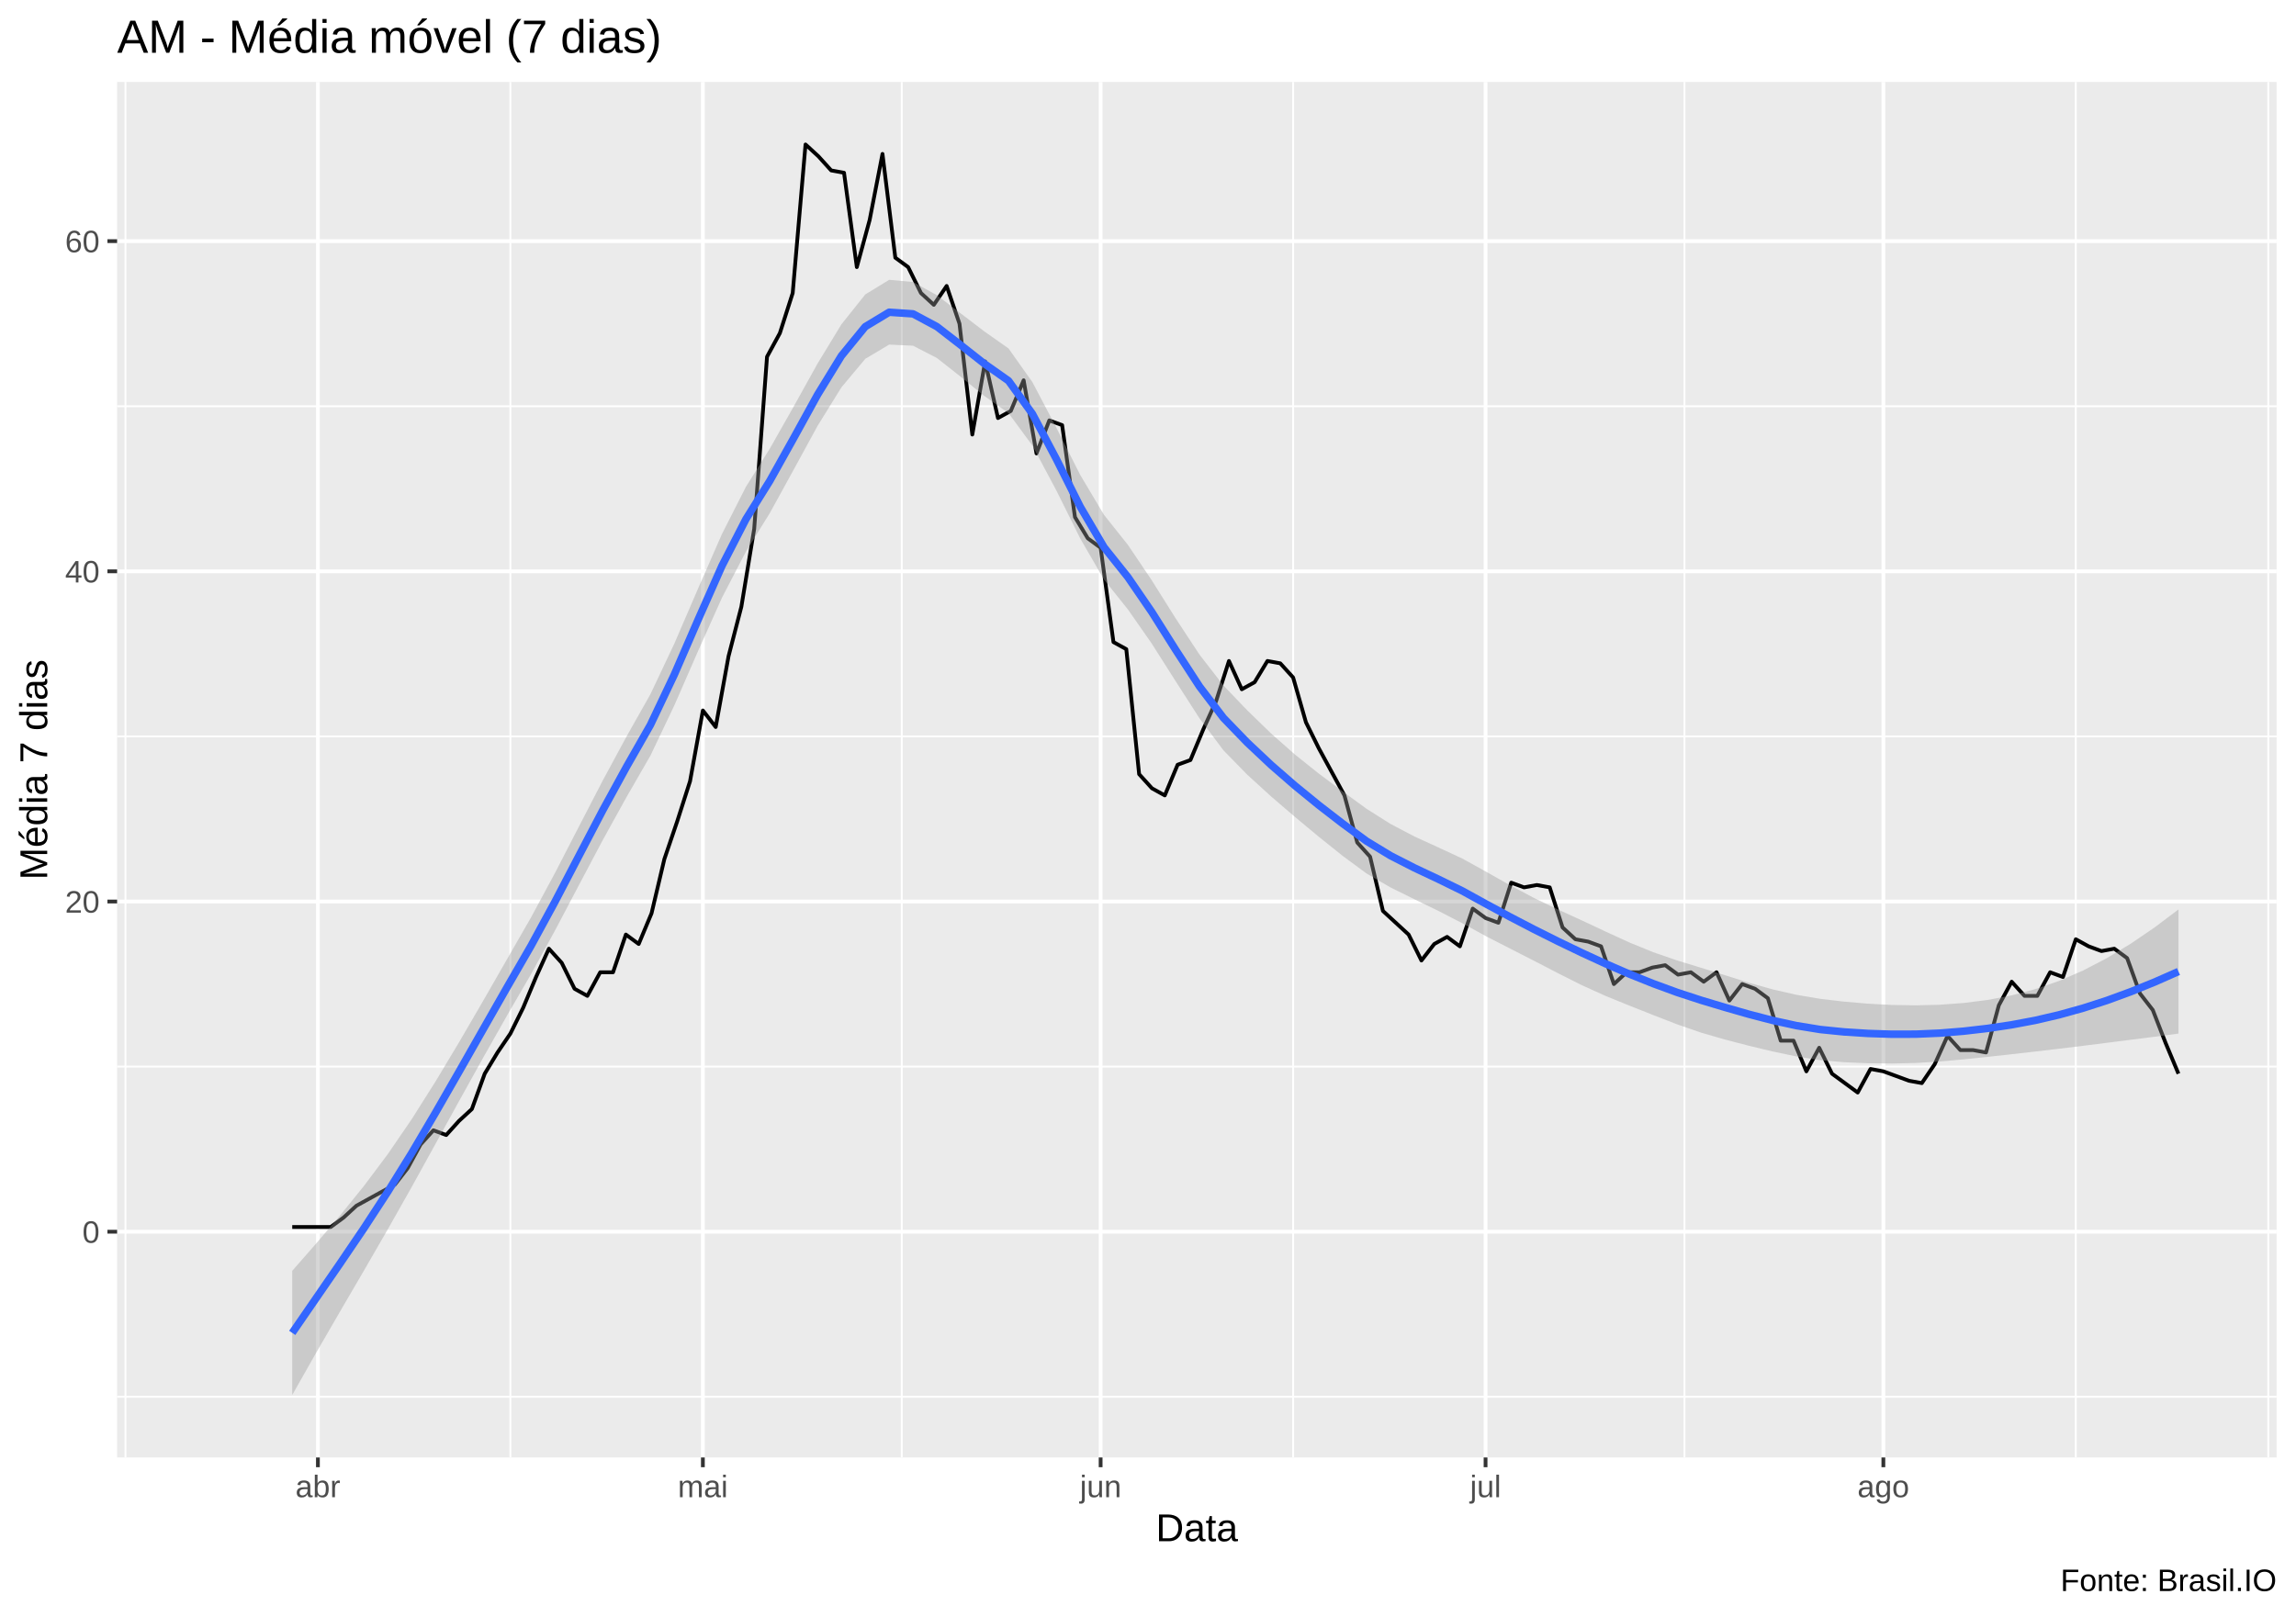
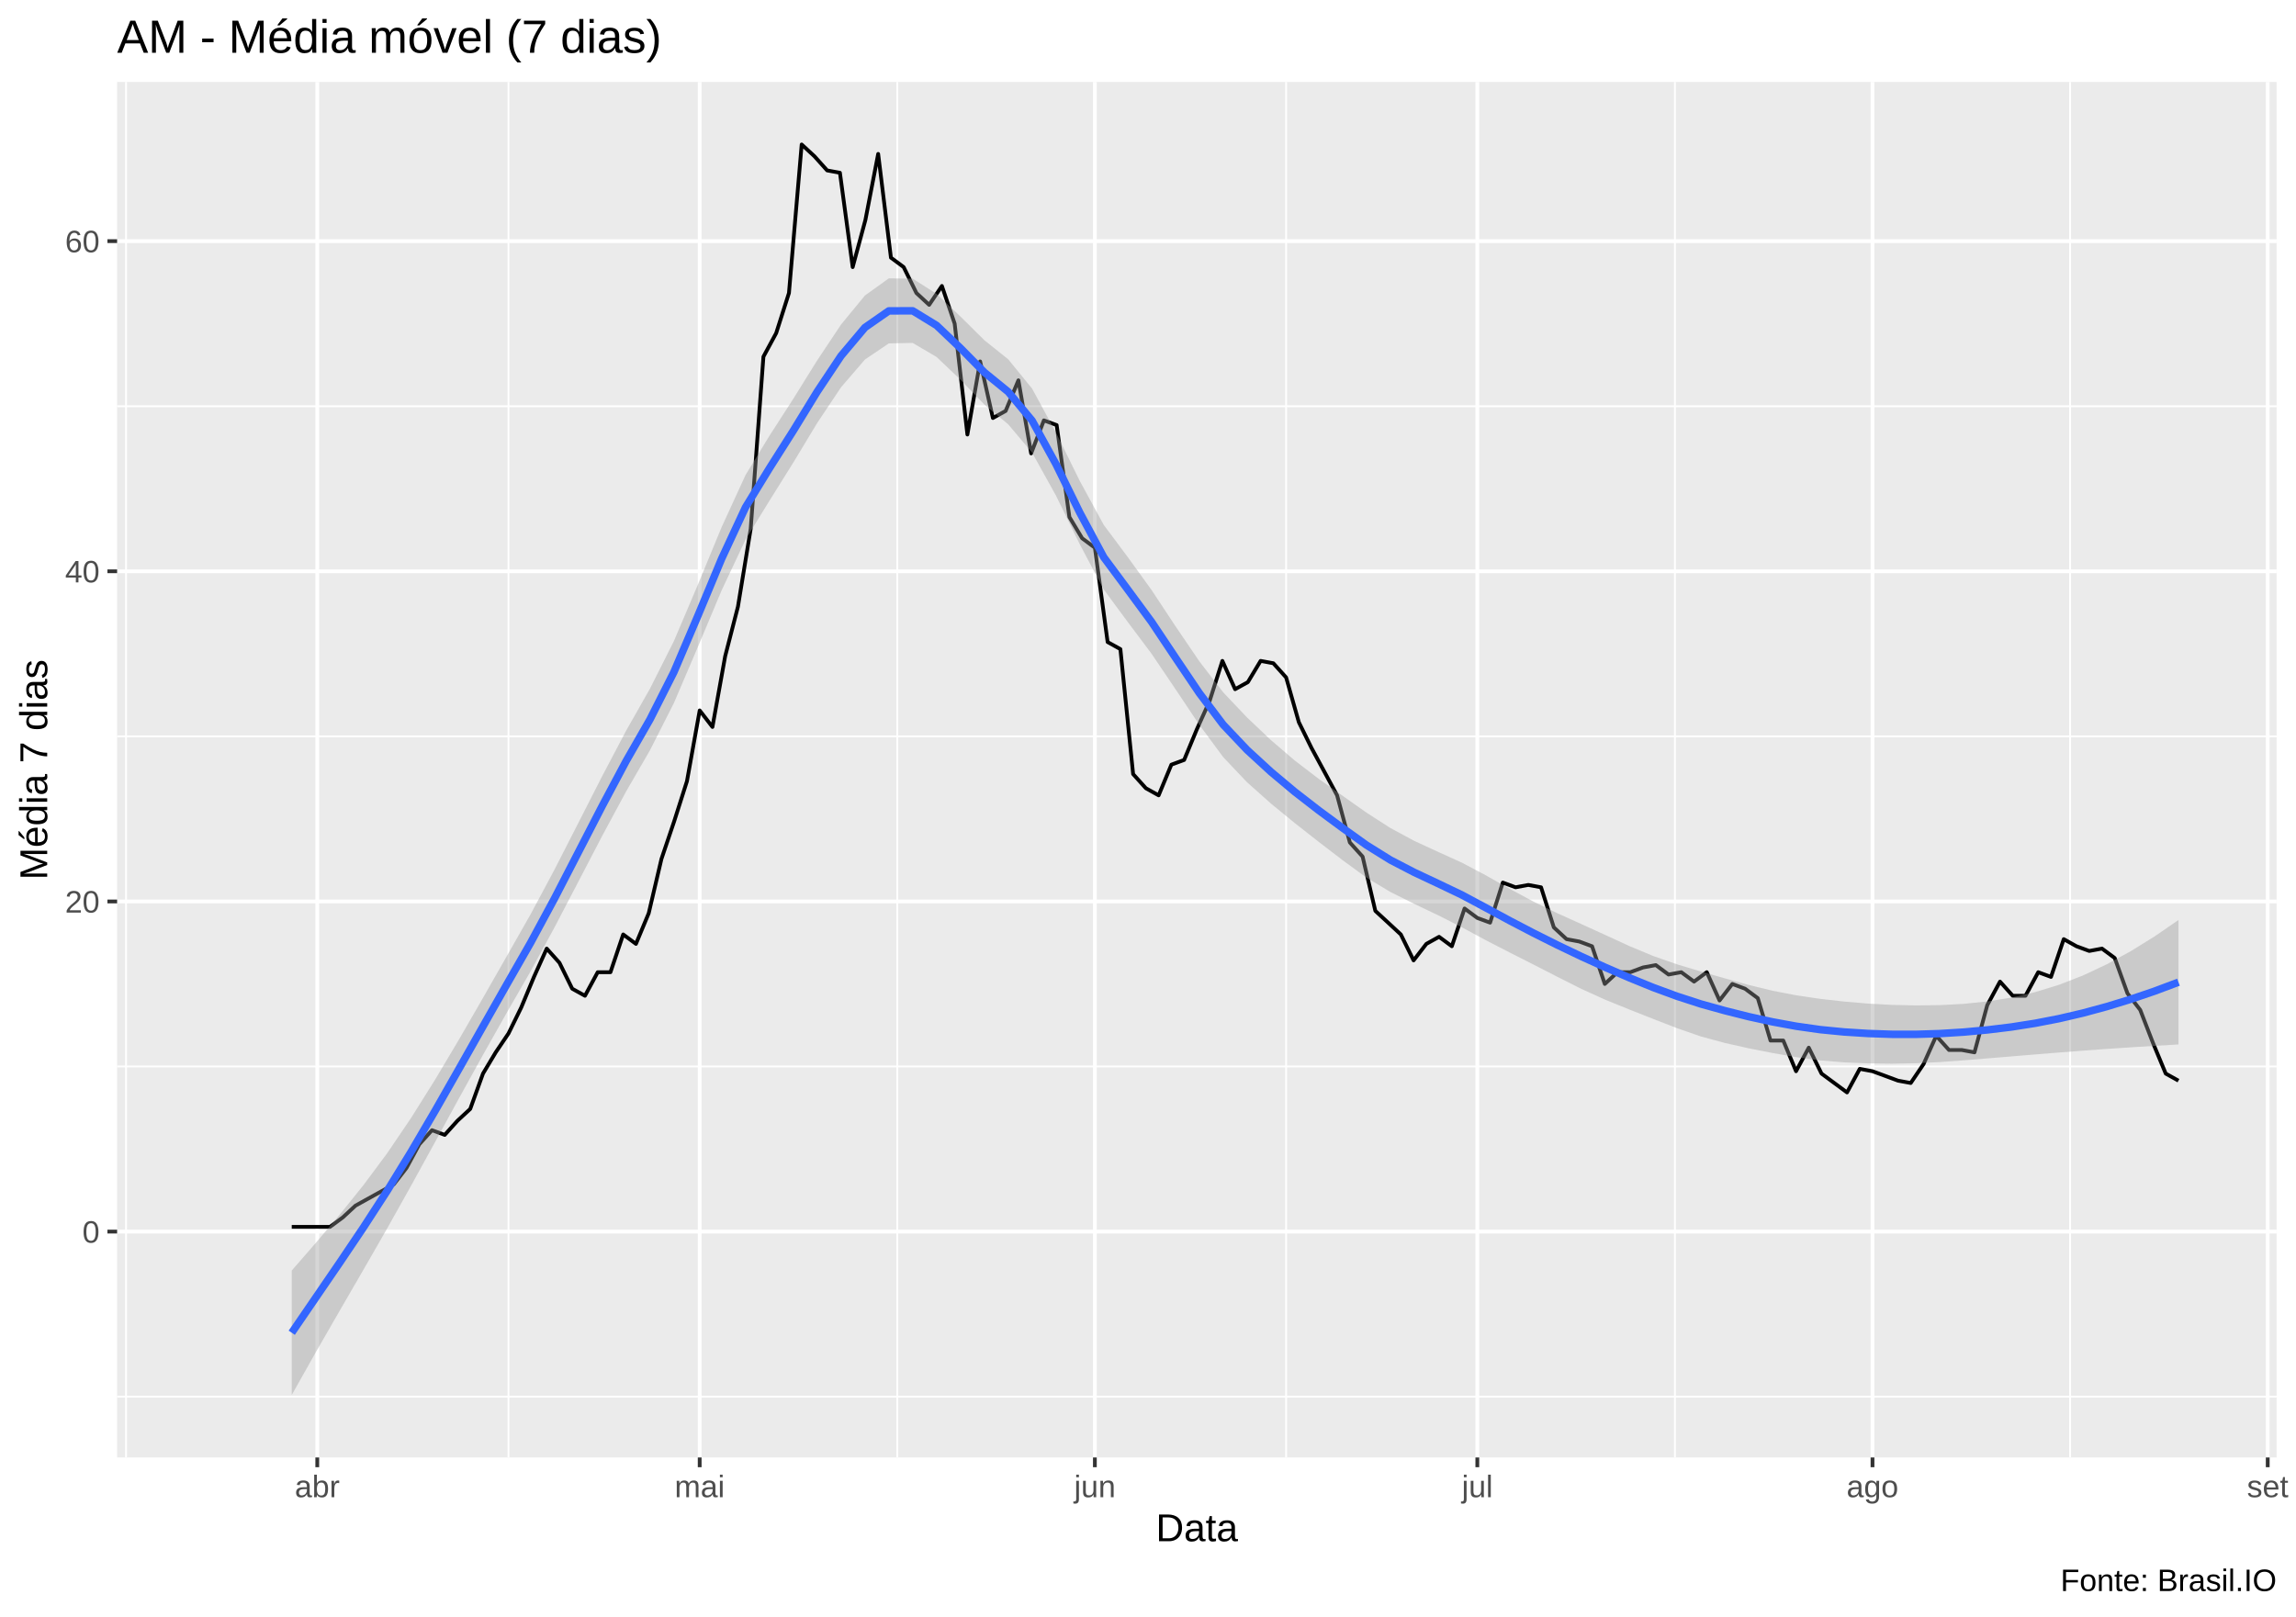
<svg xmlns="http://www.w3.org/2000/svg" viewBox="0 0 649.50 457.50">
  <defs>
    <style type="text/css">
    line, polyline, polygon, path, rect, circle {
      fill: none;
      stroke: #000000;
      stroke-linecap: round;
      stroke-linejoin: round;
      stroke-miterlimit: 10.00;
    }
  </style>
  </defs>
  <rect width="100%" height="100%" style="stroke: none; fill: #FFFFFF;" />
  <rect x="0.00" y="0" width="649.50" height="457.50" style="stroke-width: 1.07; stroke: #FFFFFF; fill: #FFFFFF;" />
  <defs>
    <clipPath id="cpMzMuMTN8NjQ0LjAyfDQxMi4zOHwyMy4xOQ==">
      <rect x="33.13" y="23.19" width="610.89" height="389.19" />
    </clipPath>
  </defs>
  <rect x="33.13" y="23.19" width="610.89" height="389.19" style="stroke-width: 1.07; stroke: none; fill: #EBEBEB;" clip-path="url(#cpMzMuMTN8NjQ0LjAyfDQxMi4zOHwyMy4xOQ==)" />
-   <polyline points="33.13,395.20 644.02,395.20 " style="stroke-width: 0.53; stroke: #FFFFFF; stroke-linecap: butt;" clip-path="url(#cpMzMuMTN8NjQ0LjAyfDQxMi4zOHwyMy4xOQ==)" />
-   <polyline points="33.13,301.78 644.02,301.78 " style="stroke-width: 0.53; stroke: #FFFFFF; stroke-linecap: butt;" clip-path="url(#cpMzMuMTN8NjQ0LjAyfDQxMi4zOHwyMy4xOQ==)" />
-   <polyline points="33.13,208.36 644.02,208.36 " style="stroke-width: 0.53; stroke: #FFFFFF; stroke-linecap: butt;" clip-path="url(#cpMzMuMTN8NjQ0LjAyfDQxMi4zOHwyMy4xOQ==)" />
+   <polyline points="33.13,395.16 644.02,395.16 " style="stroke-width: 0.53; stroke: #FFFFFF; stroke-linecap: butt;" clip-path="url(#cpMzMuMTN8NjQ0LjAyfDQxMi4zOHwyMy4xOQ==)" />
+   <polyline points="33.13,301.75 644.02,301.75 " style="stroke-width: 0.53; stroke: #FFFFFF; stroke-linecap: butt;" clip-path="url(#cpMzMuMTN8NjQ0LjAyfDQxMi4zOHwyMy4xOQ==)" />
+   <polyline points="33.13,208.35 644.02,208.35 " style="stroke-width: 0.53; stroke: #FFFFFF; stroke-linecap: butt;" clip-path="url(#cpMzMuMTN8NjQ0LjAyfDQxMi4zOHwyMy4xOQ==)" />
  <polyline points="33.13,114.94 644.02,114.94 " style="stroke-width: 0.53; stroke: #FFFFFF; stroke-linecap: butt;" clip-path="url(#cpMzMuMTN8NjQ0LjAyfDQxMi4zOHwyMy4xOQ==)" />
-   <polyline points="35.49,412.38 35.49,23.19 " style="stroke-width: 0.53; stroke: #FFFFFF; stroke-linecap: butt;" clip-path="url(#cpMzMuMTN8NjQ0LjAyfDQxMi4zOHwyMy4xOQ==)" />
-   <polyline points="144.38,412.38 144.38,23.19 " style="stroke-width: 0.53; stroke: #FFFFFF; stroke-linecap: butt;" clip-path="url(#cpMzMuMTN8NjQ0LjAyfDQxMi4zOHwyMy4xOQ==)" />
-   <polyline points="255.09,412.38 255.09,23.19 " style="stroke-width: 0.53; stroke: #FFFFFF; stroke-linecap: butt;" clip-path="url(#cpMzMuMTN8NjQ0LjAyfDQxMi4zOHwyMy4xOQ==)" />
-   <polyline points="365.80,412.38 365.80,23.19 " style="stroke-width: 0.53; stroke: #FFFFFF; stroke-linecap: butt;" clip-path="url(#cpMzMuMTN8NjQ0LjAyfDQxMi4zOHwyMy4xOQ==)" />
-   <polyline points="476.51,412.38 476.51,23.19 " style="stroke-width: 0.53; stroke: #FFFFFF; stroke-linecap: butt;" clip-path="url(#cpMzMuMTN8NjQ0LjAyfDQxMi4zOHwyMy4xOQ==)" />
-   <polyline points="587.21,412.38 587.21,23.19 " style="stroke-width: 0.53; stroke: #FFFFFF; stroke-linecap: butt;" clip-path="url(#cpMzMuMTN8NjQ0LjAyfDQxMi4zOHwyMy4xOQ==)" />
-   <polyline points="641.66,412.38 641.66,23.19 " style="stroke-width: 0.53; stroke: #FFFFFF; stroke-linecap: butt;" clip-path="url(#cpMzMuMTN8NjQ0LjAyfDQxMi4zOHwyMy4xOQ==)" />
-   <polyline points="33.13,348.49 644.02,348.49 " style="stroke-width: 1.07; stroke: #FFFFFF; stroke-linecap: butt;" clip-path="url(#cpMzMuMTN8NjQ0LjAyfDQxMi4zOHwyMy4xOQ==)" />
-   <polyline points="33.13,255.07 644.02,255.07 " style="stroke-width: 1.07; stroke: #FFFFFF; stroke-linecap: butt;" clip-path="url(#cpMzMuMTN8NjQ0LjAyfDQxMi4zOHwyMy4xOQ==)" />
-   <polyline points="33.13,161.65 644.02,161.65 " style="stroke-width: 1.07; stroke: #FFFFFF; stroke-linecap: butt;" clip-path="url(#cpMzMuMTN8NjQ0LjAyfDQxMi4zOHwyMy4xOQ==)" />
+   <polyline points="35.65,412.38 35.65,23.19 " style="stroke-width: 0.53; stroke: #FFFFFF; stroke-linecap: butt;" clip-path="url(#cpMzMuMTN8NjQ0LjAyfDQxMi4zOHwyMy4xOQ==)" />
+   <polyline points="143.84,412.38 143.84,23.19 " style="stroke-width: 0.53; stroke: #FFFFFF; stroke-linecap: butt;" clip-path="url(#cpMzMuMTN8NjQ0LjAyfDQxMi4zOHwyMy4xOQ==)" />
+   <polyline points="253.83,412.38 253.83,23.19 " style="stroke-width: 0.53; stroke: #FFFFFF; stroke-linecap: butt;" clip-path="url(#cpMzMuMTN8NjQ0LjAyfDQxMi4zOHwyMy4xOQ==)" />
+   <polyline points="363.82,412.38 363.82,23.19 " style="stroke-width: 0.53; stroke: #FFFFFF; stroke-linecap: butt;" clip-path="url(#cpMzMuMTN8NjQ0LjAyfDQxMi4zOHwyMy4xOQ==)" />
+   <polyline points="473.81,412.38 473.81,23.19 " style="stroke-width: 0.53; stroke: #FFFFFF; stroke-linecap: butt;" clip-path="url(#cpMzMuMTN8NjQ0LjAyfDQxMi4zOHwyMy4xOQ==)" />
+   <polyline points="585.60,412.38 585.60,23.19 " style="stroke-width: 0.53; stroke: #FFFFFF; stroke-linecap: butt;" clip-path="url(#cpMzMuMTN8NjQ0LjAyfDQxMi4zOHwyMy4xOQ==)" />
+   <polyline points="33.13,348.46 644.02,348.46 " style="stroke-width: 1.07; stroke: #FFFFFF; stroke-linecap: butt;" clip-path="url(#cpMzMuMTN8NjQ0LjAyfDQxMi4zOHwyMy4xOQ==)" />
+   <polyline points="33.13,255.05 644.02,255.05 " style="stroke-width: 1.07; stroke: #FFFFFF; stroke-linecap: butt;" clip-path="url(#cpMzMuMTN8NjQ0LjAyfDQxMi4zOHwyMy4xOQ==)" />
+   <polyline points="33.13,161.64 644.02,161.64 " style="stroke-width: 1.07; stroke: #FFFFFF; stroke-linecap: butt;" clip-path="url(#cpMzMuMTN8NjQ0LjAyfDQxMi4zOHwyMy4xOQ==)" />
  <polyline points="33.13,68.23 644.02,68.23 " style="stroke-width: 1.07; stroke: #FFFFFF; stroke-linecap: butt;" clip-path="url(#cpMzMuMTN8NjQ0LjAyfDQxMi4zOHwyMy4xOQ==)" />
-   <polyline points="89.93,412.38 89.93,23.19 " style="stroke-width: 1.07; stroke: #FFFFFF; stroke-linecap: butt;" clip-path="url(#cpMzMuMTN8NjQ0LjAyfDQxMi4zOHwyMy4xOQ==)" />
-   <polyline points="198.83,412.38 198.83,23.19 " style="stroke-width: 1.07; stroke: #FFFFFF; stroke-linecap: butt;" clip-path="url(#cpMzMuMTN8NjQ0LjAyfDQxMi4zOHwyMy4xOQ==)" />
-   <polyline points="311.35,412.38 311.35,23.19 " style="stroke-width: 1.07; stroke: #FFFFFF; stroke-linecap: butt;" clip-path="url(#cpMzMuMTN8NjQ0LjAyfDQxMi4zOHwyMy4xOQ==)" />
-   <polyline points="420.24,412.38 420.24,23.19 " style="stroke-width: 1.07; stroke: #FFFFFF; stroke-linecap: butt;" clip-path="url(#cpMzMuMTN8NjQ0LjAyfDQxMi4zOHwyMy4xOQ==)" />
-   <polyline points="532.77,412.38 532.77,23.19 " style="stroke-width: 1.07; stroke: #FFFFFF; stroke-linecap: butt;" clip-path="url(#cpMzMuMTN8NjQ0LjAyfDQxMi4zOHwyMy4xOQ==)" />
-   <polyline points="82.67,347.16 86.30,347.16 89.93,347.16 93.56,347.16 97.19,344.49 100.82,341.15 104.45,339.15 108.08,337.15 111.71,335.15 115.34,330.48 118.97,323.80 122.60,319.80 126.23,321.14 129.86,317.13 133.49,313.79 137.12,303.79 140.75,297.78 144.38,292.44 148.01,285.10 151.64,276.43 155.27,268.42 158.90,272.42 162.53,279.76 166.16,281.77 169.79,275.09 173.42,275.09 177.05,264.42 180.68,267.09 184.31,258.41 187.94,243.06 191.57,232.39 195.20,221.04 198.83,201.02 202.46,205.70 206.09,185.68 209.72,171.66 213.35,149.64 216.98,100.93 220.61,94.26 224.24,82.92 227.87,40.88 231.50,44.21 235.13,48.22 238.76,48.88 242.38,75.57 246.01,62.23 249.64,43.55 253.27,72.91 256.90,75.57 260.53,82.92 264.16,86.25 267.79,80.91 271.42,91.59 275.05,122.95 278.68,102.27 282.31,118.28 285.94,116.28 289.57,107.60 293.20,128.29 296.83,118.95 300.46,120.28 304.09,146.31 307.72,152.31 311.35,154.98 314.98,181.67 318.61,183.67 322.24,219.04 325.87,223.04 329.50,225.05 333.13,216.37 336.76,215.04 340.39,206.36 344.02,198.35 347.65,187.01 351.28,195.02 354.91,193.02 358.54,187.01 362.17,187.68 365.80,191.68 369.43,204.36 373.06,211.70 376.69,218.37 380.32,225.05 383.95,238.39 387.58,242.40 391.21,257.74 394.84,261.08 398.47,264.42 402.10,271.76 405.73,267.09 409.36,265.08 412.98,267.75 416.61,257.08 420.24,259.75 423.87,261.08 427.50,249.74 431.13,251.07 434.76,250.40 438.39,251.07 442.02,262.41 445.65,265.75 449.28,266.42 452.91,267.75 456.54,278.43 460.17,275.09 463.80,275.09 467.43,273.76 471.06,273.09 474.69,275.76 478.32,275.09 481.95,277.76 485.58,275.09 489.21,283.10 492.84,278.43 496.47,279.76 500.10,282.43 503.73,294.44 507.36,294.44 510.99,303.12 514.62,296.45 518.25,303.79 521.88,306.45 525.51,309.12 529.14,302.45 532.77,303.12 536.40,304.45 540.03,305.79 543.66,306.45 547.29,301.12 550.92,293.11 554.55,297.11 558.18,297.11 561.81,297.78 565.44,284.43 569.07,277.76 572.70,281.77 576.33,281.77 579.95,275.09 583.58,276.43 587.21,265.75 590.84,267.75 594.47,269.09 598.10,268.42 601.73,271.09 605.36,281.10 608.99,285.77 612.62,295.11 616.25,303.79 " style="stroke-width: 1.07; stroke-linecap: butt;" clip-path="url(#cpMzMuMTN8NjQ0LjAyfDQxMi4zOHwyMy4xOQ==)" />
-   <polygon points="82.67,359.56 89.43,351.84 96.18,343.92 102.94,335.56 109.69,326.55 116.45,316.68 123.20,305.99 129.95,294.74 136.71,283.11 143.46,271.34 150.22,259.57 156.97,247.04 163.72,233.95 170.48,220.89 177.23,208.39 183.99,196.42 190.74,182.14 197.50,166.45 204.25,151.05 211.00,137.75 217.76,126.94 224.51,115.04 231.27,102.87 238.02,91.77 244.77,83.31 251.53,79.17 258.28,79.79 265.04,83.53 271.79,88.69 278.54,93.83 285.30,98.59 292.05,108.12 298.81,120.97 305.56,134.35 312.32,145.69 319.07,154.17 325.82,164.20 332.58,174.97 339.33,185.23 346.09,193.95 352.84,200.99 359.59,207.54 366.35,213.51 373.10,218.90 379.86,223.94 386.61,228.86 393.37,233.13 400.12,236.67 406.87,239.76 413.63,242.90 420.38,246.63 427.14,250.45 433.89,254.04 440.64,257.29 447.40,260.38 454.15,263.55 460.91,266.65 467.66,269.41 474.42,271.74 481.17,273.81 487.92,275.91 494.68,278.03 501.43,279.93 508.19,281.47 514.94,282.61 521.69,283.40 528.45,283.98 535.20,284.34 541.96,284.45 548.71,284.28 555.47,283.78 562.22,282.93 568.97,281.65 575.73,279.87 582.48,277.54 589.24,274.61 595.99,271.09 602.74,267.01 609.50,262.40 616.25,257.32 616.25,292.44 609.50,293.33 602.74,294.19 595.99,295.05 589.24,295.90 582.48,296.72 575.73,297.52 568.97,298.29 562.22,299.03 555.47,299.73 548.71,300.34 541.96,300.75 535.20,300.91 528.45,300.83 521.69,300.54 514.94,299.98 508.19,298.91 501.43,297.49 494.68,295.87 487.92,294.11 481.17,292.16 474.42,289.82 467.66,287.20 460.91,284.52 454.15,281.77 447.40,278.71 440.64,275.31 433.89,271.81 427.14,268.37 420.38,264.90 413.63,261.20 406.87,257.71 400.12,254.44 393.37,251.10 386.61,247.17 379.86,242.19 373.10,236.78 366.35,231.16 359.59,225.36 352.84,219.20 346.09,212.29 339.33,203.26 332.58,192.75 325.82,182.11 319.07,172.43 312.32,164.00 305.56,152.32 298.81,138.74 292.05,126.07 285.30,116.89 278.54,112.10 271.79,106.61 265.04,101.30 258.28,97.81 251.53,97.50 244.77,101.53 238.02,109.60 231.27,120.51 224.51,132.90 217.76,145.18 211.00,156.08 204.25,169.08 197.50,184.14 190.74,199.63 183.99,213.80 177.23,225.53 170.48,237.74 163.72,250.52 156.97,263.33 150.22,275.63 143.46,287.28 136.71,299.21 129.95,311.38 123.20,323.64 116.45,335.86 109.69,347.83 102.94,359.52 96.18,371.10 89.43,382.76 82.67,394.69 " style="stroke-width: 0.00; stroke: none; fill: #999999; fill-opacity: 0.40;" clip-path="url(#cpMzMuMTN8NjQ0LjAyfDQxMi4zOHwyMy4xOQ==)" />
-   <polyline points="82.67,359.56 89.43,351.84 96.18,343.92 102.94,335.56 109.69,326.55 116.45,316.68 123.20,305.99 129.95,294.74 136.71,283.11 143.46,271.34 150.22,259.57 156.97,247.04 163.72,233.95 170.48,220.89 177.23,208.39 183.99,196.42 190.74,182.14 197.50,166.45 204.25,151.05 211.00,137.75 217.76,126.94 224.51,115.04 231.27,102.87 238.02,91.77 244.77,83.31 251.53,79.17 258.28,79.79 265.04,83.53 271.79,88.69 278.54,93.83 285.30,98.59 292.05,108.12 298.81,120.97 305.56,134.35 312.32,145.69 319.07,154.17 325.82,164.20 332.58,174.97 339.33,185.23 346.09,193.95 352.84,200.99 359.59,207.54 366.35,213.51 373.10,218.90 379.86,223.94 386.61,228.86 393.37,233.13 400.12,236.67 406.87,239.76 413.63,242.90 420.38,246.63 427.14,250.45 433.89,254.04 440.64,257.29 447.40,260.38 454.15,263.55 460.91,266.65 467.66,269.41 474.42,271.74 481.17,273.81 487.92,275.91 494.68,278.03 501.43,279.93 508.19,281.47 514.94,282.61 521.69,283.40 528.45,283.98 535.20,284.34 541.96,284.45 548.71,284.28 555.47,283.78 562.22,282.93 568.97,281.65 575.73,279.87 582.48,277.54 589.24,274.61 595.99,271.09 602.74,267.01 609.50,262.40 616.25,257.32 " style="stroke-width: 2.13; stroke: none;" clip-path="url(#cpMzMuMTN8NjQ0LjAyfDQxMi4zOHwyMy4xOQ==)" />
-   <polyline points="616.25,292.44 609.50,293.33 602.74,294.19 595.99,295.05 589.24,295.90 582.48,296.72 575.73,297.52 568.97,298.29 562.22,299.03 555.47,299.73 548.71,300.34 541.96,300.75 535.20,300.91 528.45,300.83 521.69,300.54 514.94,299.98 508.19,298.91 501.43,297.49 494.68,295.87 487.92,294.11 481.17,292.16 474.42,289.82 467.66,287.20 460.91,284.52 454.15,281.77 447.40,278.71 440.64,275.31 433.89,271.81 427.14,268.37 420.38,264.90 413.63,261.20 406.87,257.71 400.12,254.44 393.37,251.10 386.61,247.17 379.86,242.19 373.10,236.78 366.35,231.16 359.59,225.36 352.84,219.20 346.09,212.29 339.33,203.26 332.58,192.75 325.82,182.11 319.07,172.43 312.32,164.00 305.56,152.32 298.81,138.74 292.05,126.07 285.30,116.89 278.54,112.10 271.79,106.61 265.04,101.30 258.28,97.81 251.53,97.50 244.77,101.53 238.02,109.60 231.27,120.51 224.51,132.90 217.76,145.18 211.00,156.08 204.25,169.08 197.50,184.14 190.74,199.63 183.99,213.80 177.23,225.53 170.48,237.74 163.72,250.52 156.97,263.33 150.22,275.63 143.46,287.28 136.71,299.21 129.95,311.38 123.20,323.64 116.45,335.86 109.69,347.83 102.94,359.52 96.18,371.10 89.43,382.76 82.67,394.69 " style="stroke-width: 2.13; stroke: none;" clip-path="url(#cpMzMuMTN8NjQ0LjAyfDQxMi4zOHwyMy4xOQ==)" />
-   <polyline points="82.67,377.12 89.43,367.30 96.18,357.51 102.94,347.54 109.69,337.19 116.45,326.27 123.20,314.82 129.95,303.06 136.71,291.16 143.46,279.31 150.22,267.60 156.97,255.18 163.72,242.24 170.48,229.31 177.23,216.96 183.99,205.11 190.74,190.89 197.50,175.30 204.25,160.06 211.00,146.91 217.76,136.06 224.51,123.97 231.27,111.69 238.02,100.68 244.77,92.42 251.53,88.34 258.28,88.80 265.04,92.42 271.79,97.65 278.54,102.97 285.30,107.74 292.05,117.10 298.81,129.86 305.56,143.34 312.32,154.85 319.07,163.30 325.82,173.15 332.58,183.86 339.33,194.24 346.09,203.12 352.84,210.10 359.59,216.45 366.35,222.33 373.10,227.84 379.86,233.06 386.61,238.01 393.37,242.11 400.12,245.56 406.87,248.74 413.63,252.05 420.38,255.77 427.14,259.41 433.89,262.92 440.64,266.30 447.40,269.55 454.15,272.66 460.91,275.59 467.66,278.30 474.42,280.78 481.17,282.99 487.92,285.01 494.68,286.95 501.43,288.71 508.19,290.19 514.94,291.29 521.69,291.97 528.45,292.40 535.20,292.62 541.96,292.60 548.71,292.31 555.47,291.76 562.22,290.98 568.97,289.97 575.73,288.70 582.48,287.13 589.24,285.25 595.99,283.07 602.74,280.60 609.50,277.86 616.25,274.88 " style="stroke-width: 2.13; stroke: #3366FF; stroke-linecap: butt;" clip-path="url(#cpMzMuMTN8NjQ0LjAyfDQxMi4zOHwyMy4xOQ==)" />
+   <polyline points="89.75,412.38 89.75,23.19 " style="stroke-width: 1.07; stroke: #FFFFFF; stroke-linecap: butt;" clip-path="url(#cpMzMuMTN8NjQ0LjAyfDQxMi4zOHwyMy4xOQ==)" />
+   <polyline points="197.93,412.38 197.93,23.19 " style="stroke-width: 1.07; stroke: #FFFFFF; stroke-linecap: butt;" clip-path="url(#cpMzMuMTN8NjQ0LjAyfDQxMi4zOHwyMy4xOQ==)" />
+   <polyline points="309.72,412.38 309.72,23.19 " style="stroke-width: 1.07; stroke: #FFFFFF; stroke-linecap: butt;" clip-path="url(#cpMzMuMTN8NjQ0LjAyfDQxMi4zOHwyMy4xOQ==)" />
+   <polyline points="417.91,412.38 417.91,23.19 " style="stroke-width: 1.07; stroke: #FFFFFF; stroke-linecap: butt;" clip-path="url(#cpMzMuMTN8NjQ0LjAyfDQxMi4zOHwyMy4xOQ==)" />
+   <polyline points="529.70,412.38 529.70,23.19 " style="stroke-width: 1.07; stroke: #FFFFFF; stroke-linecap: butt;" clip-path="url(#cpMzMuMTN8NjQ0LjAyfDQxMi4zOHwyMy4xOQ==)" />
+   <polyline points="641.50,412.38 641.50,23.19 " style="stroke-width: 1.07; stroke: #FFFFFF; stroke-linecap: butt;" clip-path="url(#cpMzMuMTN8NjQ0LjAyfDQxMi4zOHwyMy4xOQ==)" />
+   <polyline points="82.53,347.12 86.14,347.12 89.75,347.12 93.35,347.12 96.96,344.46 100.56,341.12 104.17,339.12 107.78,337.12 111.38,335.11 114.99,330.44 118.60,323.77 122.20,319.77 125.81,321.10 129.41,317.10 133.02,313.76 136.63,303.76 140.23,297.75 143.84,292.41 147.44,285.07 151.05,276.40 154.66,268.39 158.26,272.40 161.87,279.74 165.48,281.74 169.08,275.07 172.69,275.07 176.29,264.39 179.90,267.06 183.51,258.39 187.11,243.04 190.72,232.36 194.33,221.02 197.93,201.01 201.54,205.68 205.14,185.66 208.75,171.65 212.36,149.63 215.96,100.92 219.57,94.25 223.18,82.91 226.78,40.88 230.39,44.21 233.99,48.22 237.60,48.88 241.21,75.57 244.81,62.23 248.42,43.55 252.03,72.90 255.63,75.57 259.24,82.91 262.84,86.25 266.45,80.91 270.06,91.58 273.66,122.94 277.27,102.26 280.87,118.27 284.48,116.27 288.09,107.60 291.69,128.28 295.30,118.94 298.91,120.27 302.51,146.29 306.12,152.30 309.72,154.97 313.33,181.66 316.94,183.66 320.54,219.02 324.15,223.02 327.76,225.03 331.36,216.35 334.97,215.02 338.57,206.34 342.18,198.34 345.79,186.99 349.39,195.00 353.00,193.00 356.61,186.99 360.21,187.66 363.82,191.67 367.42,204.34 371.03,211.68 374.64,218.35 378.24,225.03 381.85,238.37 385.46,242.37 389.06,257.72 392.67,261.05 396.27,264.39 399.88,271.73 403.49,267.06 407.09,265.06 410.70,267.73 414.30,257.05 417.91,259.72 421.52,261.05 425.12,249.71 428.73,251.05 432.34,250.38 435.94,251.05 439.55,262.39 443.15,265.72 446.76,266.39 450.37,267.73 453.97,278.40 457.58,275.07 461.19,275.07 464.79,273.73 468.40,273.06 472.00,275.73 475.61,275.07 479.22,277.73 482.82,275.07 486.43,283.07 490.04,278.40 493.64,279.74 497.25,282.41 500.85,294.41 504.46,294.41 508.07,303.09 511.67,296.42 515.28,303.76 518.88,306.42 522.49,309.09 526.10,302.42 529.70,303.09 533.31,304.42 536.92,305.76 540.52,306.42 544.13,301.09 547.73,293.08 551.34,297.08 554.95,297.08 558.55,297.75 562.16,284.41 565.77,277.73 569.37,281.74 572.98,281.74 576.58,275.07 580.19,276.40 583.80,265.72 587.40,267.73 591.01,269.06 594.62,268.39 598.22,271.06 601.83,281.07 605.43,285.74 609.04,295.08 612.65,303.76 616.25,305.76 " style="stroke-width: 1.07; stroke-linecap: butt;" clip-path="url(#cpMzMuMTN8NjQ0LjAyfDQxMi4zOHwyMy4xOQ==)" />
+   <polygon points="82.53,359.48 89.29,351.71 96.04,343.74 102.80,335.33 109.56,326.24 116.31,316.27 123.07,305.49 129.82,294.14 136.58,282.43 143.34,270.57 150.09,258.70 156.85,246.05 163.60,232.84 170.36,219.57 177.12,206.74 183.87,194.84 190.63,181.40 197.38,165.51 204.14,149.14 210.90,134.40 217.65,123.32 224.41,112.83 231.16,101.98 237.92,91.82 244.68,83.60 251.43,78.76 258.19,78.84 264.94,83.14 271.70,89.56 278.46,96.26 285.21,101.66 291.97,109.96 298.72,122.40 305.48,136.13 312.24,148.53 318.99,157.57 325.75,166.92 332.50,177.14 339.26,187.09 346.01,195.87 352.77,203.00 359.53,209.41 366.28,215.19 373.04,220.36 379.79,225.15 386.55,229.92 393.31,234.27 400.06,237.91 406.82,241.03 413.57,244.09 420.33,247.67 427.09,251.49 433.84,255.12 440.60,258.41 447.35,261.46 454.11,264.54 460.87,267.65 467.62,270.47 474.38,272.84 481.13,274.87 487.89,276.80 494.65,278.67 501.40,280.31 508.16,281.62 514.91,282.61 521.67,283.38 528.43,283.95 535.18,284.32 541.94,284.47 548.69,284.39 555.45,284.03 562.21,283.34 568.96,282.26 575.72,280.70 582.47,278.63 589.23,276.00 595.98,272.83 602.74,269.13 609.50,264.94 616.25,260.30 616.25,295.51 609.50,295.91 602.74,296.33 595.98,296.78 589.23,297.27 582.47,297.79 575.72,298.34 568.96,298.90 562.21,299.46 555.45,300.01 548.69,300.50 541.94,300.83 535.18,300.95 528.43,300.87 521.67,300.58 514.91,300.03 508.16,299.11 501.40,297.93 494.65,296.60 487.89,295.08 481.13,293.25 474.38,290.90 467.62,288.28 460.87,285.61 454.11,282.86 447.35,279.80 440.60,276.40 433.84,272.93 427.09,269.51 420.33,266.03 413.57,262.38 406.82,258.96 400.06,255.73 393.31,252.37 386.55,248.31 379.79,243.37 373.04,238.19 366.28,232.88 359.53,227.36 352.77,221.33 346.01,214.20 339.26,205.06 332.50,194.95 325.75,184.96 318.99,175.94 312.24,166.80 305.48,154.05 298.72,140.23 291.97,128.08 285.21,120.06 278.46,114.46 271.70,107.43 264.94,101.00 258.19,97.03 251.43,97.16 244.68,101.72 237.92,109.57 231.16,119.70 224.41,130.88 217.65,141.70 210.90,152.67 204.14,167.03 197.38,183.12 190.63,198.92 183.87,212.27 177.12,223.93 170.36,236.48 163.60,249.47 156.85,262.41 150.09,274.82 143.34,286.56 136.58,298.55 129.82,310.78 123.07,323.13 116.31,335.44 109.56,347.50 102.80,359.27 96.04,370.94 89.29,382.68 82.53,394.69 " style="stroke-width: 0.00; stroke: none; fill: #999999; fill-opacity: 0.40;" clip-path="url(#cpMzMuMTN8NjQ0LjAyfDQxMi4zOHwyMy4xOQ==)" />
+   <polyline points="82.53,359.48 89.29,351.71 96.04,343.74 102.80,335.33 109.56,326.24 116.31,316.27 123.07,305.49 129.82,294.14 136.58,282.43 143.34,270.57 150.09,258.70 156.85,246.05 163.60,232.84 170.36,219.57 177.12,206.74 183.87,194.84 190.63,181.40 197.38,165.51 204.14,149.14 210.90,134.40 217.65,123.32 224.41,112.83 231.16,101.98 237.92,91.82 244.68,83.60 251.43,78.76 258.19,78.84 264.94,83.14 271.70,89.56 278.46,96.26 285.21,101.66 291.97,109.96 298.72,122.40 305.48,136.13 312.24,148.53 318.99,157.57 325.75,166.92 332.50,177.14 339.26,187.09 346.01,195.87 352.77,203.00 359.53,209.41 366.28,215.19 373.04,220.36 379.79,225.15 386.55,229.92 393.31,234.27 400.06,237.91 406.82,241.03 413.57,244.09 420.33,247.67 427.09,251.49 433.84,255.12 440.60,258.41 447.35,261.46 454.11,264.54 460.87,267.65 467.62,270.47 474.38,272.84 481.13,274.87 487.89,276.80 494.65,278.67 501.40,280.31 508.16,281.62 514.91,282.61 521.67,283.38 528.43,283.95 535.18,284.32 541.94,284.47 548.69,284.39 555.45,284.03 562.21,283.34 568.96,282.26 575.72,280.70 582.47,278.63 589.23,276.00 595.98,272.83 602.74,269.13 609.50,264.94 616.25,260.30 " style="stroke-width: 2.13; stroke: none;" clip-path="url(#cpMzMuMTN8NjQ0LjAyfDQxMi4zOHwyMy4xOQ==)" />
+   <polyline points="616.25,295.51 609.50,295.91 602.74,296.33 595.98,296.78 589.23,297.27 582.47,297.79 575.72,298.34 568.96,298.90 562.21,299.46 555.45,300.01 548.69,300.50 541.94,300.83 535.18,300.95 528.43,300.87 521.67,300.58 514.91,300.03 508.16,299.11 501.40,297.93 494.65,296.60 487.89,295.08 481.13,293.25 474.38,290.90 467.62,288.28 460.87,285.61 454.11,282.86 447.35,279.80 440.60,276.40 433.84,272.93 427.09,269.51 420.33,266.03 413.57,262.38 406.82,258.96 400.06,255.73 393.31,252.37 386.55,248.31 379.79,243.37 373.04,238.19 366.28,232.88 359.53,227.36 352.77,221.33 346.01,214.20 339.26,205.06 332.50,194.95 325.75,184.96 318.99,175.94 312.24,166.80 305.48,154.05 298.72,140.23 291.97,128.08 285.21,120.06 278.46,114.46 271.70,107.43 264.94,101.00 258.19,97.03 251.43,97.16 244.68,101.72 237.92,109.57 231.16,119.70 224.41,130.88 217.65,141.70 210.90,152.67 204.14,167.03 197.38,183.12 190.63,198.92 183.87,212.27 177.12,223.93 170.36,236.48 163.60,249.47 156.85,262.41 150.09,274.82 143.34,286.56 136.58,298.55 129.82,310.78 123.07,323.13 116.31,335.44 109.56,347.50 102.80,359.27 96.04,370.94 89.29,382.68 82.53,394.69 " style="stroke-width: 2.13; stroke: none;" clip-path="url(#cpMzMuMTN8NjQ0LjAyfDQxMi4zOHwyMy4xOQ==)" />
+   <polyline points="82.53,377.08 89.29,367.20 96.04,357.34 102.80,347.30 109.56,336.87 116.31,325.86 123.07,314.31 129.82,302.46 136.58,290.49 143.34,278.57 150.09,266.76 156.85,254.23 163.60,241.15 170.36,228.03 177.12,215.33 183.87,203.55 190.63,190.16 197.38,174.32 204.14,158.08 210.90,143.53 217.65,132.51 224.41,121.86 231.16,110.84 237.92,100.69 244.68,92.66 251.43,87.96 258.19,87.94 264.94,92.07 271.70,98.50 278.46,105.36 285.21,110.86 291.97,119.02 298.72,131.32 305.48,145.09 312.24,157.67 318.99,166.76 325.75,175.94 332.50,186.05 339.26,196.08 346.01,205.03 352.77,212.17 359.53,218.38 366.28,224.04 373.04,229.28 379.79,234.26 386.55,239.11 393.31,243.32 400.06,246.82 406.82,250.00 413.57,253.23 420.33,256.85 427.09,260.50 433.84,264.02 440.60,267.40 447.35,270.63 454.11,273.70 460.87,276.63 467.62,279.38 474.38,281.87 481.13,284.06 487.89,285.94 494.65,287.64 501.40,289.12 508.16,290.36 514.91,291.32 521.67,291.98 528.43,292.41 535.18,292.64 541.94,292.65 548.69,292.44 555.45,292.02 562.21,291.40 568.96,290.58 575.72,289.52 582.47,288.21 589.23,286.63 595.98,284.80 602.74,282.73 609.50,280.43 616.25,277.90 " style="stroke-width: 2.13; stroke: #3366FF; stroke-linecap: butt;" clip-path="url(#cpMzMuMTN8NjQ0LjAyfDQxMi4zOHwyMy4xOQ==)" />
  <defs>
    <clipPath id="cpMC4wMHw2NDkuNTB8NDU3LjUwfDAuMDA=">
      <rect x="0.00" y="0.00" width="649.50" height="457.50" />
    </clipPath>
  </defs>
  <g clip-path="url(#cpMC4wMHw2NDkuNTB8NDU3LjUwfDAuMDA=)">
-     <text x="23.30" y="351.64" style="font-size: 8.80px; fill: #4D4D4D; font-family: Arial;" textLength="4.89px" lengthAdjust="spacingAndGlyphs">0</text>
+     <text x="23.30" y="351.61" style="font-size: 8.80px; fill: #4D4D4D; font-family: Arial;" textLength="4.89px" lengthAdjust="spacingAndGlyphs">0</text>
  </g>
  <g clip-path="url(#cpMC4wMHw2NDkuNTB8NDU3LjUwfDAuMDA=)">
-     <text x="18.41" y="258.22" style="font-size: 8.80px; fill: #4D4D4D; font-family: Arial;" textLength="9.79px" lengthAdjust="spacingAndGlyphs">20</text>
+     <text x="18.41" y="258.20" style="font-size: 8.80px; fill: #4D4D4D; font-family: Arial;" textLength="9.79px" lengthAdjust="spacingAndGlyphs">20</text>
  </g>
  <g clip-path="url(#cpMC4wMHw2NDkuNTB8NDU3LjUwfDAuMDA=)">
-     <text x="18.41" y="164.80" style="font-size: 8.80px; fill: #4D4D4D; font-family: Arial;" textLength="9.79px" lengthAdjust="spacingAndGlyphs">40</text>
+     <text x="18.41" y="164.79" style="font-size: 8.80px; fill: #4D4D4D; font-family: Arial;" textLength="9.79px" lengthAdjust="spacingAndGlyphs">40</text>
  </g>
  <g clip-path="url(#cpMC4wMHw2NDkuNTB8NDU3LjUwfDAuMDA=)">
    <text x="18.41" y="71.38" style="font-size: 8.80px; fill: #4D4D4D; font-family: Arial;" textLength="9.79px" lengthAdjust="spacingAndGlyphs">60</text>
  </g>
-   <polyline points="30.39,348.49 33.13,348.49 " style="stroke-width: 1.07; stroke: #333333; stroke-linecap: butt;" clip-path="url(#cpMC4wMHw2NDkuNTB8NDU3LjUwfDAuMDA=)" />
-   <polyline points="30.39,255.07 33.13,255.07 " style="stroke-width: 1.07; stroke: #333333; stroke-linecap: butt;" clip-path="url(#cpMC4wMHw2NDkuNTB8NDU3LjUwfDAuMDA=)" />
-   <polyline points="30.39,161.65 33.13,161.65 " style="stroke-width: 1.07; stroke: #333333; stroke-linecap: butt;" clip-path="url(#cpMC4wMHw2NDkuNTB8NDU3LjUwfDAuMDA=)" />
+   <polyline points="30.39,348.46 33.13,348.46 " style="stroke-width: 1.07; stroke: #333333; stroke-linecap: butt;" clip-path="url(#cpMC4wMHw2NDkuNTB8NDU3LjUwfDAuMDA=)" />
+   <polyline points="30.39,255.05 33.13,255.05 " style="stroke-width: 1.07; stroke: #333333; stroke-linecap: butt;" clip-path="url(#cpMC4wMHw2NDkuNTB8NDU3LjUwfDAuMDA=)" />
+   <polyline points="30.39,161.64 33.13,161.64 " style="stroke-width: 1.07; stroke: #333333; stroke-linecap: butt;" clip-path="url(#cpMC4wMHw2NDkuNTB8NDU3LjUwfDAuMDA=)" />
  <polyline points="30.39,68.23 33.13,68.23 " style="stroke-width: 1.07; stroke: #333333; stroke-linecap: butt;" clip-path="url(#cpMC4wMHw2NDkuNTB8NDU3LjUwfDAuMDA=)" />
-   <polyline points="89.93,415.12 89.93,412.38 " style="stroke-width: 1.07; stroke: #333333; stroke-linecap: butt;" clip-path="url(#cpMC4wMHw2NDkuNTB8NDU3LjUwfDAuMDA=)" />
-   <polyline points="198.83,415.12 198.83,412.38 " style="stroke-width: 1.07; stroke: #333333; stroke-linecap: butt;" clip-path="url(#cpMC4wMHw2NDkuNTB8NDU3LjUwfDAuMDA=)" />
-   <polyline points="311.35,415.12 311.35,412.38 " style="stroke-width: 1.07; stroke: #333333; stroke-linecap: butt;" clip-path="url(#cpMC4wMHw2NDkuNTB8NDU3LjUwfDAuMDA=)" />
-   <polyline points="420.24,415.12 420.24,412.38 " style="stroke-width: 1.07; stroke: #333333; stroke-linecap: butt;" clip-path="url(#cpMC4wMHw2NDkuNTB8NDU3LjUwfDAuMDA=)" />
-   <polyline points="532.77,415.12 532.77,412.38 " style="stroke-width: 1.07; stroke: #333333; stroke-linecap: butt;" clip-path="url(#cpMC4wMHw2NDkuNTB8NDU3LjUwfDAuMDA=)" />
+   <polyline points="89.75,415.12 89.75,412.38 " style="stroke-width: 1.07; stroke: #333333; stroke-linecap: butt;" clip-path="url(#cpMC4wMHw2NDkuNTB8NDU3LjUwfDAuMDA=)" />
+   <polyline points="197.93,415.12 197.93,412.38 " style="stroke-width: 1.07; stroke: #333333; stroke-linecap: butt;" clip-path="url(#cpMC4wMHw2NDkuNTB8NDU3LjUwfDAuMDA=)" />
+   <polyline points="309.72,415.12 309.72,412.38 " style="stroke-width: 1.07; stroke: #333333; stroke-linecap: butt;" clip-path="url(#cpMC4wMHw2NDkuNTB8NDU3LjUwfDAuMDA=)" />
+   <polyline points="417.91,415.12 417.91,412.38 " style="stroke-width: 1.07; stroke: #333333; stroke-linecap: butt;" clip-path="url(#cpMC4wMHw2NDkuNTB8NDU3LjUwfDAuMDA=)" />
+   <polyline points="529.70,415.12 529.70,412.38 " style="stroke-width: 1.07; stroke: #333333; stroke-linecap: butt;" clip-path="url(#cpMC4wMHw2NDkuNTB8NDU3LjUwfDAuMDA=)" />
+   <polyline points="641.50,415.12 641.50,412.38 " style="stroke-width: 1.07; stroke: #333333; stroke-linecap: butt;" clip-path="url(#cpMC4wMHw2NDkuNTB8NDU3LjUwfDAuMDA=)" />
  <g clip-path="url(#cpMC4wMHw2NDkuNTB8NDU3LjUwfDAuMDA=)">
-     <text x="83.57" y="423.61" style="font-size: 8.80px; fill: #4D4D4D; font-family: Arial;" textLength="12.72px" lengthAdjust="spacingAndGlyphs">abr</text>
+     <text x="83.39" y="423.61" style="font-size: 8.80px; fill: #4D4D4D; font-family: Arial;" textLength="12.72px" lengthAdjust="spacingAndGlyphs">abr</text>
  </g>
  <g clip-path="url(#cpMC4wMHw2NDkuNTB8NDU3LjUwfDAuMDA=)">
-     <text x="191.74" y="423.61" style="font-size: 8.80px; fill: #4D4D4D; font-family: Arial;" textLength="14.18px" lengthAdjust="spacingAndGlyphs">mai</text>
+     <text x="190.84" y="423.61" style="font-size: 8.80px; fill: #4D4D4D; font-family: Arial;" textLength="14.18px" lengthAdjust="spacingAndGlyphs">mai</text>
  </g>
  <g clip-path="url(#cpMC4wMHw2NDkuNTB8NDU3LjUwfDAuMDA=)">
-     <text x="305.48" y="423.61" style="font-size: 8.80px; fill: #4D4D4D; font-family: Arial;" textLength="11.74px" lengthAdjust="spacingAndGlyphs">jun</text>
+     <text x="303.85" y="423.61" style="font-size: 8.80px; fill: #4D4D4D; font-family: Arial;" textLength="11.74px" lengthAdjust="spacingAndGlyphs">jun</text>
  </g>
  <g clip-path="url(#cpMC4wMHw2NDkuNTB8NDU3LjUwfDAuMDA=)">
-     <text x="415.84" y="423.61" style="font-size: 8.80px; fill: #4D4D4D; font-family: Arial;" textLength="8.80px" lengthAdjust="spacingAndGlyphs">jul</text>
+     <text x="413.51" y="423.61" style="font-size: 8.80px; fill: #4D4D4D; font-family: Arial;" textLength="8.80px" lengthAdjust="spacingAndGlyphs">jul</text>
  </g>
  <g clip-path="url(#cpMC4wMHw2NDkuNTB8NDU3LjUwfDAuMDA=)">
-     <text x="525.43" y="423.61" style="font-size: 8.80px; fill: #4D4D4D; font-family: Arial;" textLength="14.68px" lengthAdjust="spacingAndGlyphs">ago</text>
+     <text x="522.36" y="423.61" style="font-size: 8.80px; fill: #4D4D4D; font-family: Arial;" textLength="14.68px" lengthAdjust="spacingAndGlyphs">ago</text>
+   </g>
+   <g clip-path="url(#cpMC4wMHw2NDkuNTB8NDU3LjUwfDAuMDA=)">
+     <text x="635.63" y="423.61" style="font-size: 8.80px; fill: #4D4D4D; font-family: Arial;" textLength="11.74px" lengthAdjust="spacingAndGlyphs">set</text>
  </g>
  <g clip-path="url(#cpMC4wMHw2NDkuNTB8NDU3LjUwfDAuMDA=)">
    <text x="326.96" y="436.07" style="font-size: 11.00px; font-family: Arial;" textLength="23.24px" lengthAdjust="spacingAndGlyphs">Data</text>
  </g>
  <g clip-path="url(#cpMC4wMHw2NDkuNTB8NDU3LjUwfDAuMDA=)">
    <text transform="translate(13.35,248.97) rotate(-90)" style="font-size: 11.00px; font-family: Arial;" textLength="62.37px" lengthAdjust="spacingAndGlyphs">Média 7 dias</text>
  </g>
  <g clip-path="url(#cpMC4wMHw2NDkuNTB8NDU3LjUwfDAuMDA=)">
    <text x="33.13" y="14.93" style="font-size: 13.20px; font-family: Arial;" textLength="154.04px" lengthAdjust="spacingAndGlyphs">AM - Média móvel (7 dias)</text>
  </g>
  <g clip-path="url(#cpMC4wMHw2NDkuNTB8NDU3LjUwfDAuMDA=)">
    <text x="582.89" y="450.17" style="font-size: 8.80px; font-family: Arial;" textLength="61.13px" lengthAdjust="spacingAndGlyphs">Fonte: Brasil.IO</text>
  </g>
</svg>
